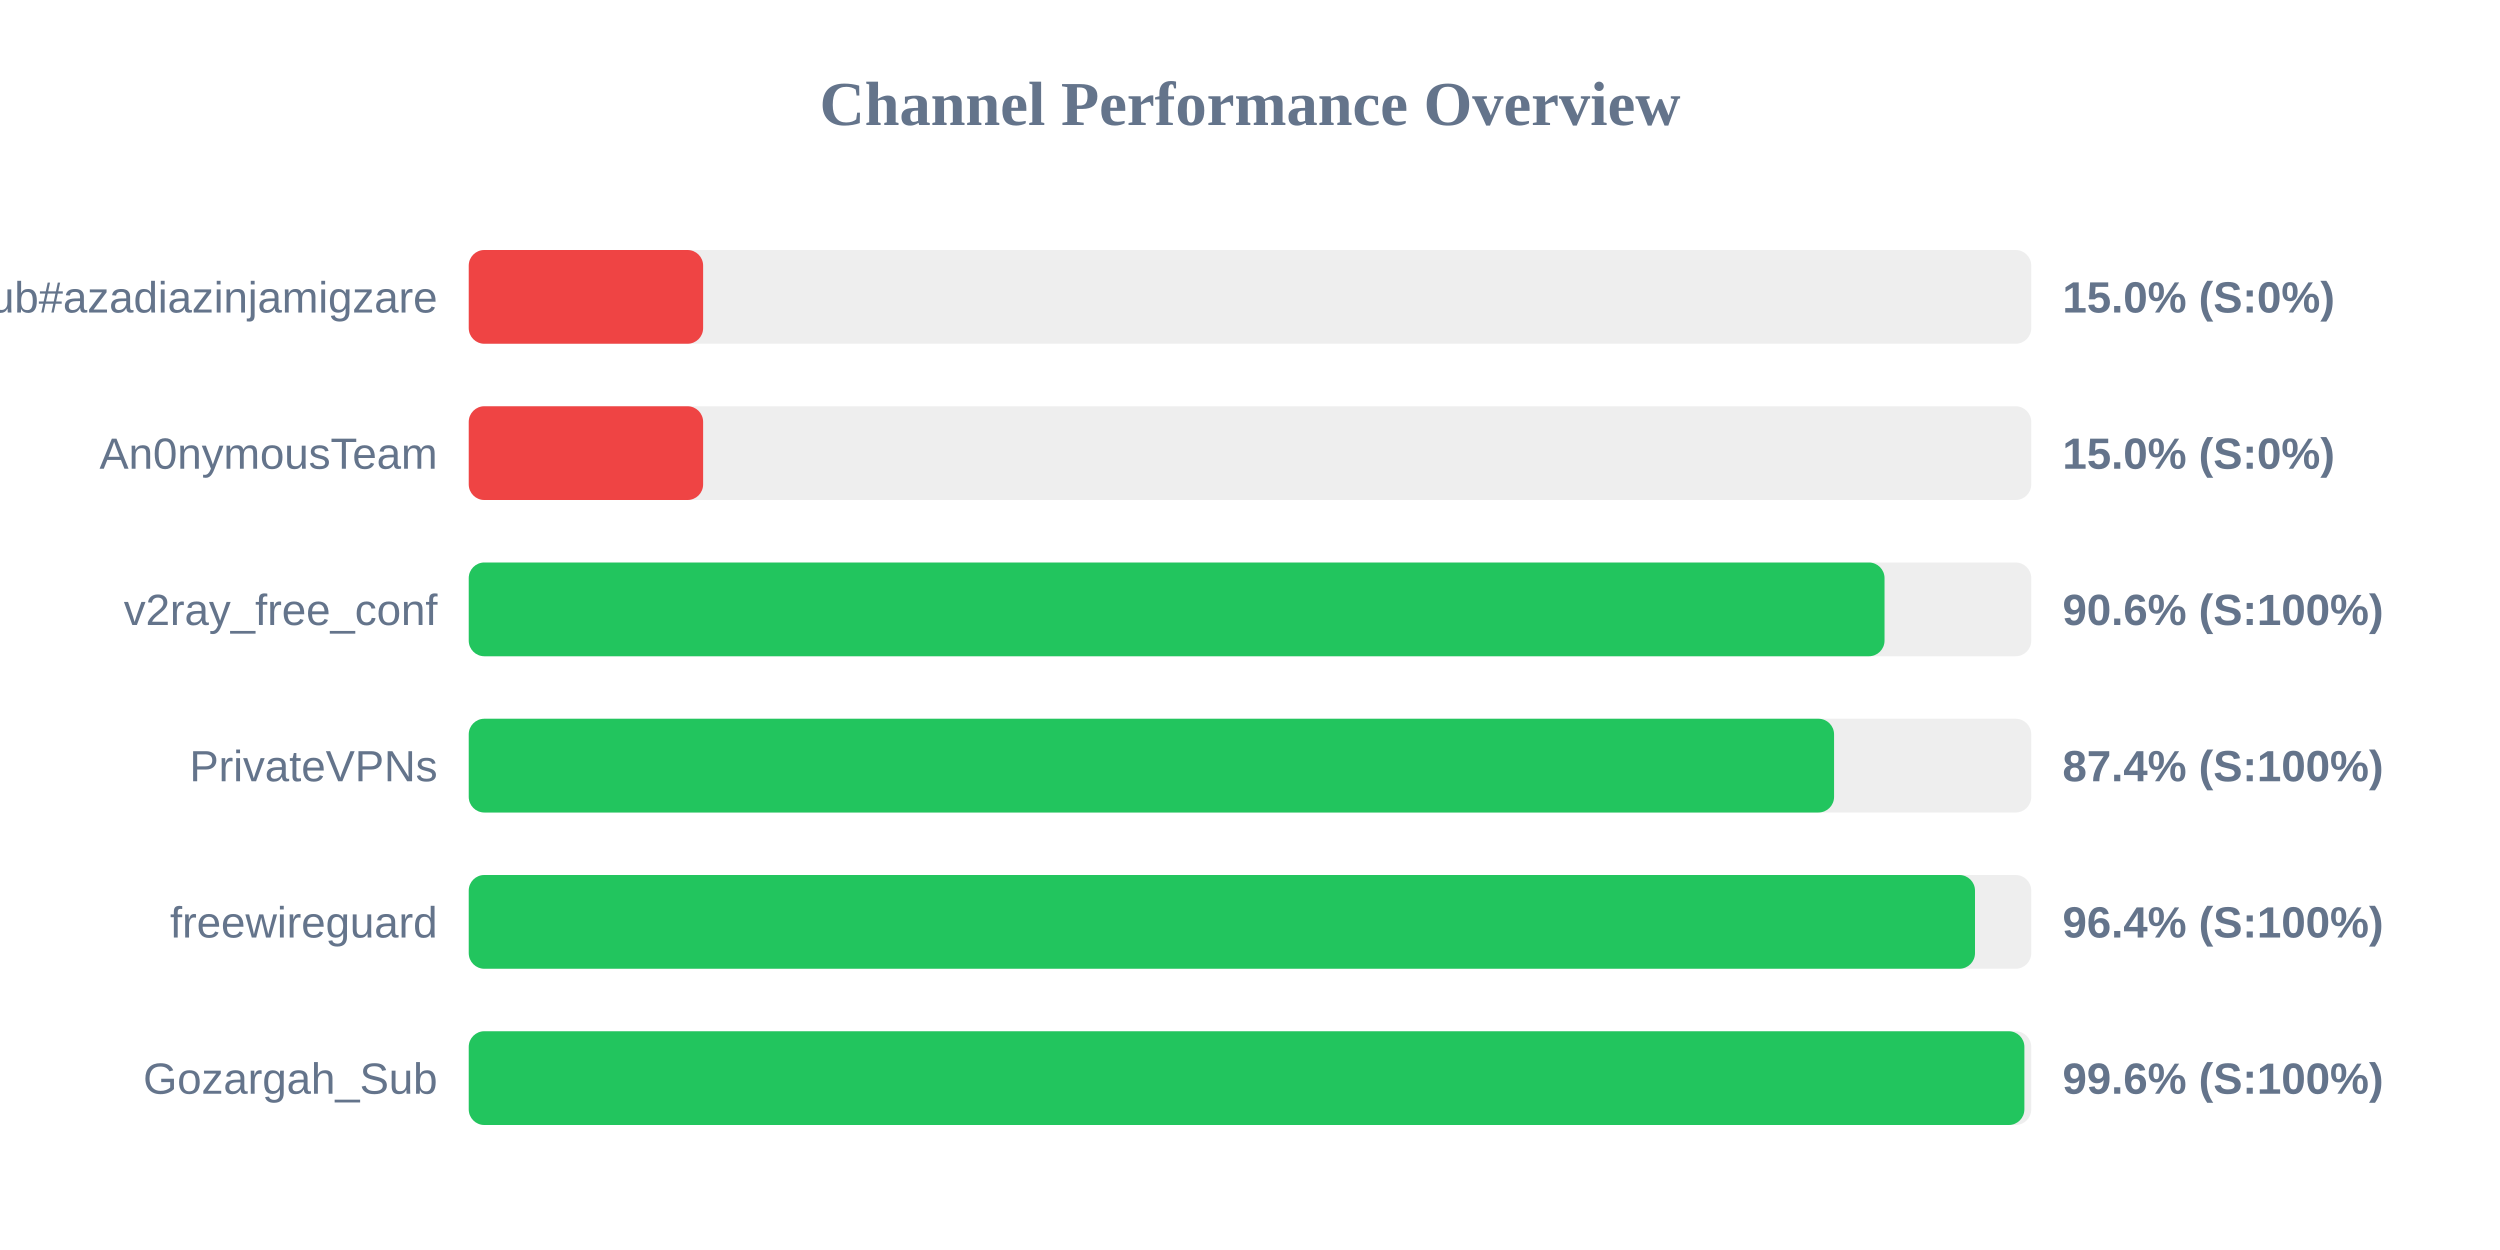
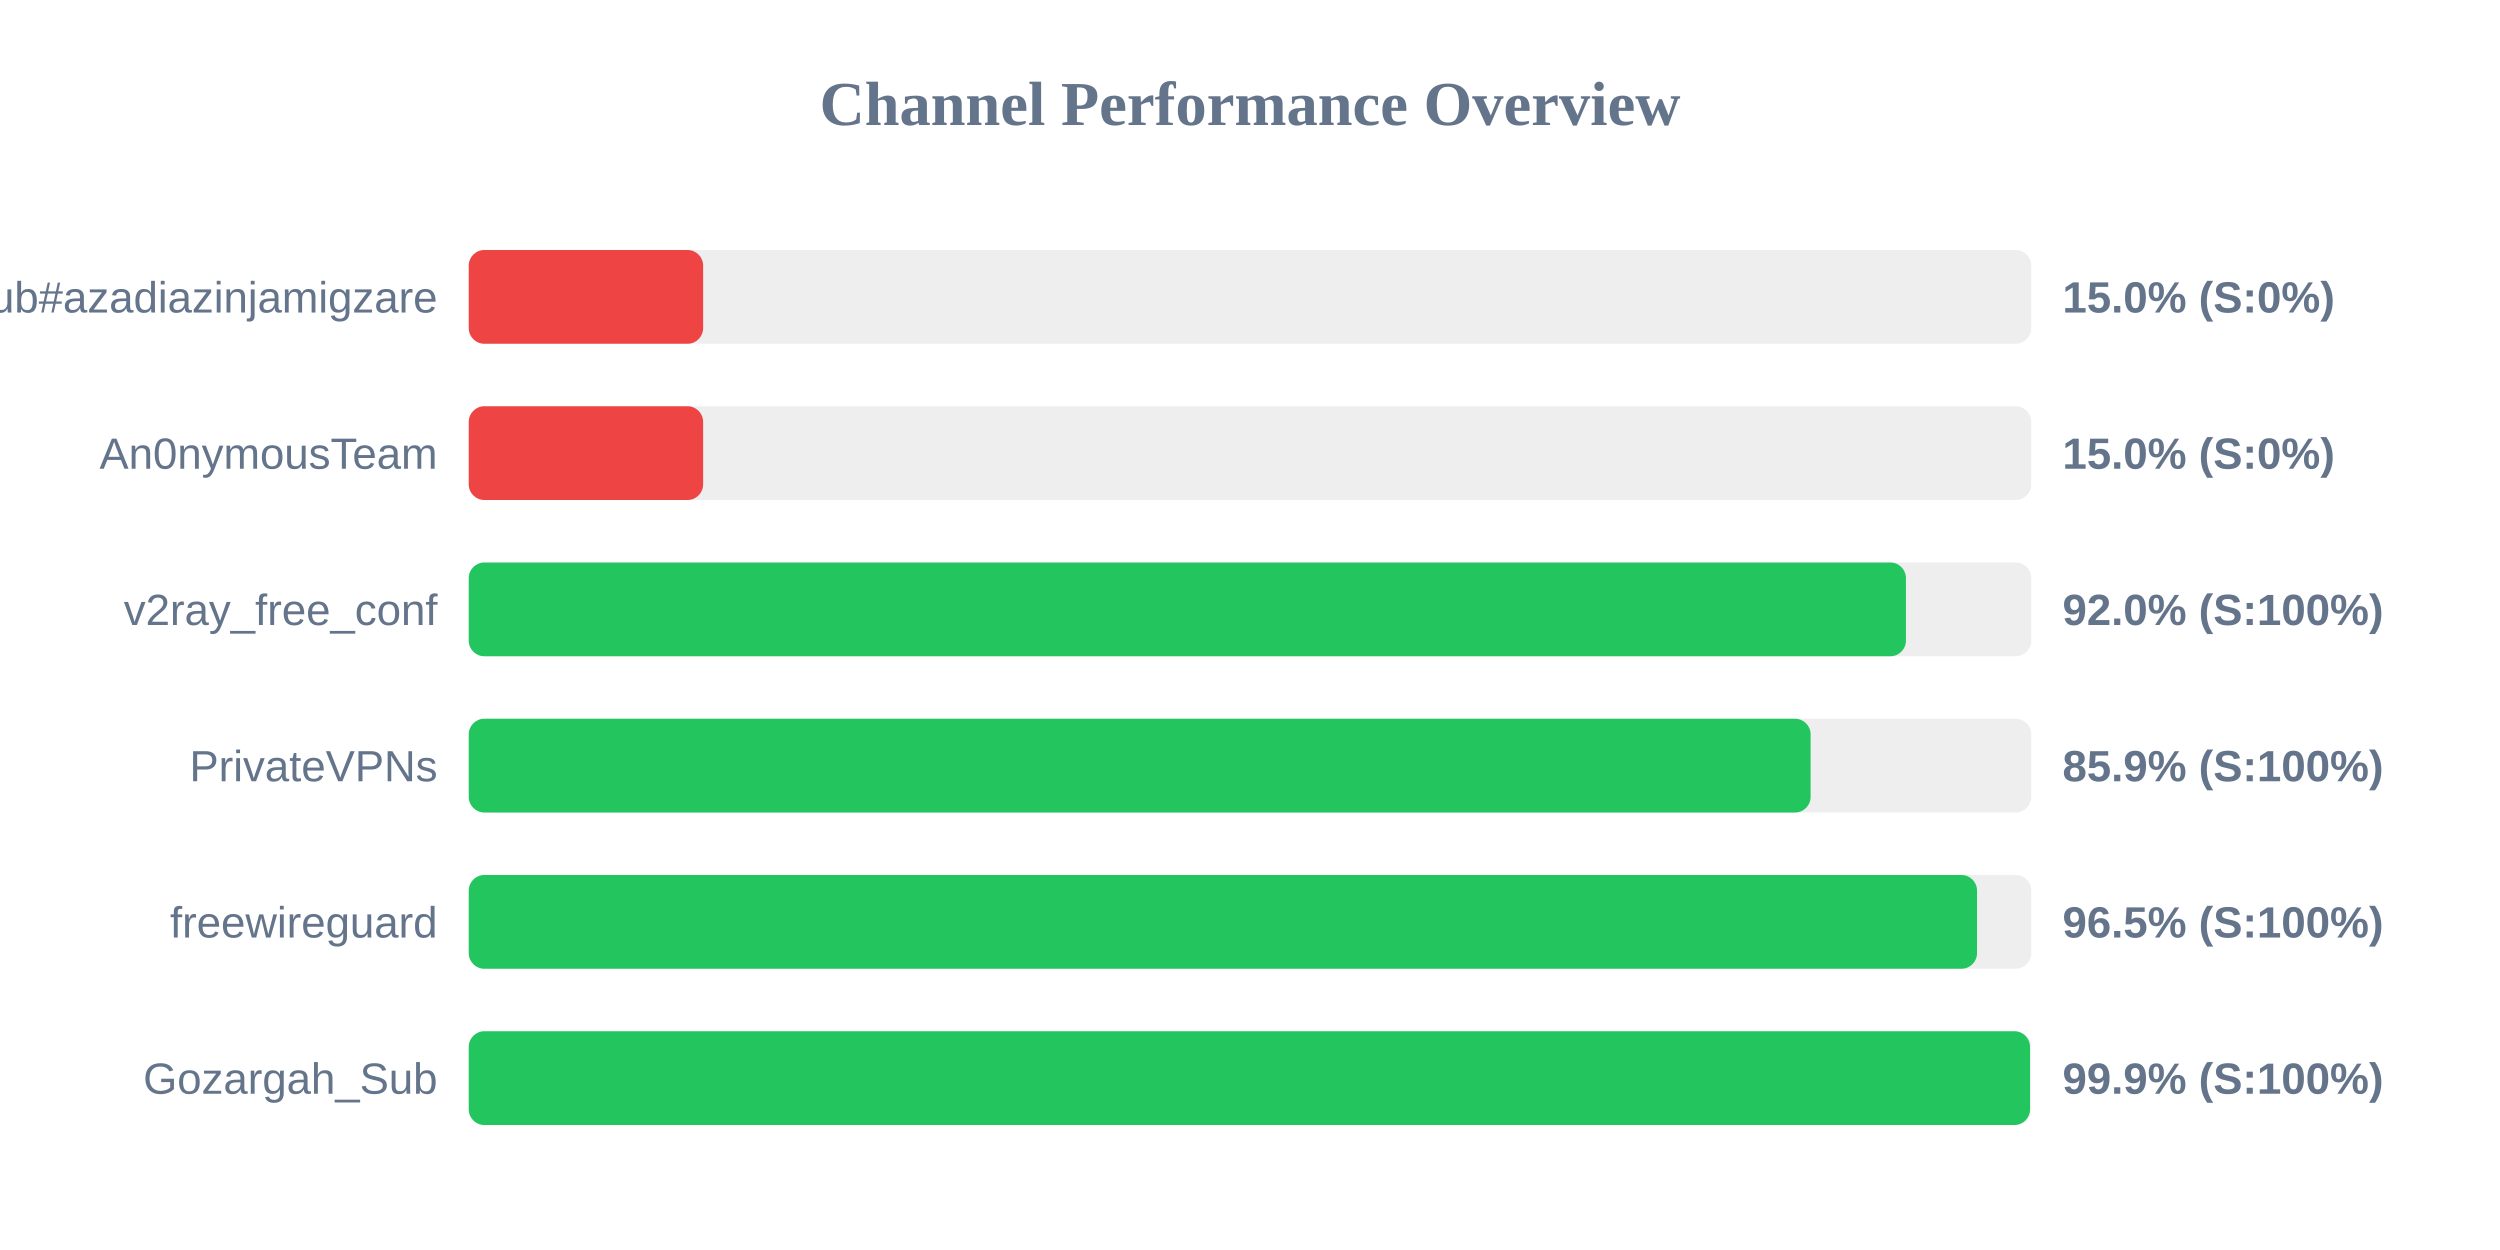
<svg xmlns="http://www.w3.org/2000/svg" width="800" height="400" version="1.1">
  <style>
        .row { font: 14px Arial; fill: #64748b; }
        .score { font: bold 14px Arial; fill: #64748b; }
    </style>
  <text x="400" y="40" text-anchor="middle" font-size="20px" font-weight="bold" fill="#64748b">Channel Performance Overview</text>
  <rect x="150" y="80" width="500" height="30" fill="#eee" rx="5" />
  <rect x="150" y="80" width="75.0" height="30" fill="#ef4444" rx="5" />
  <text x="140" y="100" text-anchor="end" class="row">Sub#azadiazinjamigzare</text>
  <text x="660" y="100" text-anchor="start" class="score">15.0% (S:0%)</text>
  <rect x="150" y="130" width="500" height="30" fill="#eee" rx="5" />
  <rect x="150" y="130" width="75.0" height="30" fill="#ef4444" rx="5" />
  <text x="140" y="150" text-anchor="end" class="row">An0nymousTeam</text>
  <text x="660" y="150" text-anchor="start" class="score">15.0% (S:0%)</text>
  <rect x="150" y="180" width="500" height="30" fill="#eee" rx="5" />
-   <rect x="150" y="180" width="453.05" height="30" fill="#22c55e" rx="5" />
+   <rect x="150" y="180" width="459.9" height="30" fill="#22c55e" rx="5" />
  <text x="140" y="200" text-anchor="end" class="row">v2ray_free_conf</text>
-   <text x="660" y="200" text-anchor="start" class="score">90.6% (S:100%)</text>
+   <text x="660" y="200" text-anchor="start" class="score">92.0% (S:100%)</text>
  <rect x="150" y="230" width="500" height="30" fill="#eee" rx="5" />
-   <rect x="150" y="230" width="436.9" height="30" fill="#22c55e" rx="5" />
+   <rect x="150" y="230" width="429.4" height="30" fill="#22c55e" rx="5" />
  <text x="140" y="250" text-anchor="end" class="row">PrivateVPNs</text>
-   <text x="660" y="250" text-anchor="start" class="score">87.4% (S:100%)</text>
+   <text x="660" y="250" text-anchor="start" class="score">85.9% (S:100%)</text>
  <rect x="150" y="280" width="500" height="30" fill="#eee" rx="5" />
-   <rect x="150" y="280" width="482.0" height="30" fill="#22c55e" rx="5" />
+   <rect x="150" y="280" width="482.65" height="30" fill="#22c55e" rx="5" />
  <text x="140" y="300" text-anchor="end" class="row">freewireguard</text>
-   <text x="660" y="300" text-anchor="start" class="score">96.4% (S:100%)</text>
+   <text x="660" y="300" text-anchor="start" class="score">96.5% (S:100%)</text>
  <rect x="150" y="330" width="500" height="30" fill="#eee" rx="5" />
-   <rect x="150" y="330" width="497.8" height="30" fill="#22c55e" rx="5" />
+   <rect x="150" y="330" width="499.6" height="30" fill="#22c55e" rx="5" />
  <text x="140" y="350" text-anchor="end" class="row">Gozargah_Sub</text>
-   <text x="660" y="350" text-anchor="start" class="score">99.6% (S:100%)</text>
+   <text x="660" y="350" text-anchor="start" class="score">99.9% (S:100%)</text>
</svg>
